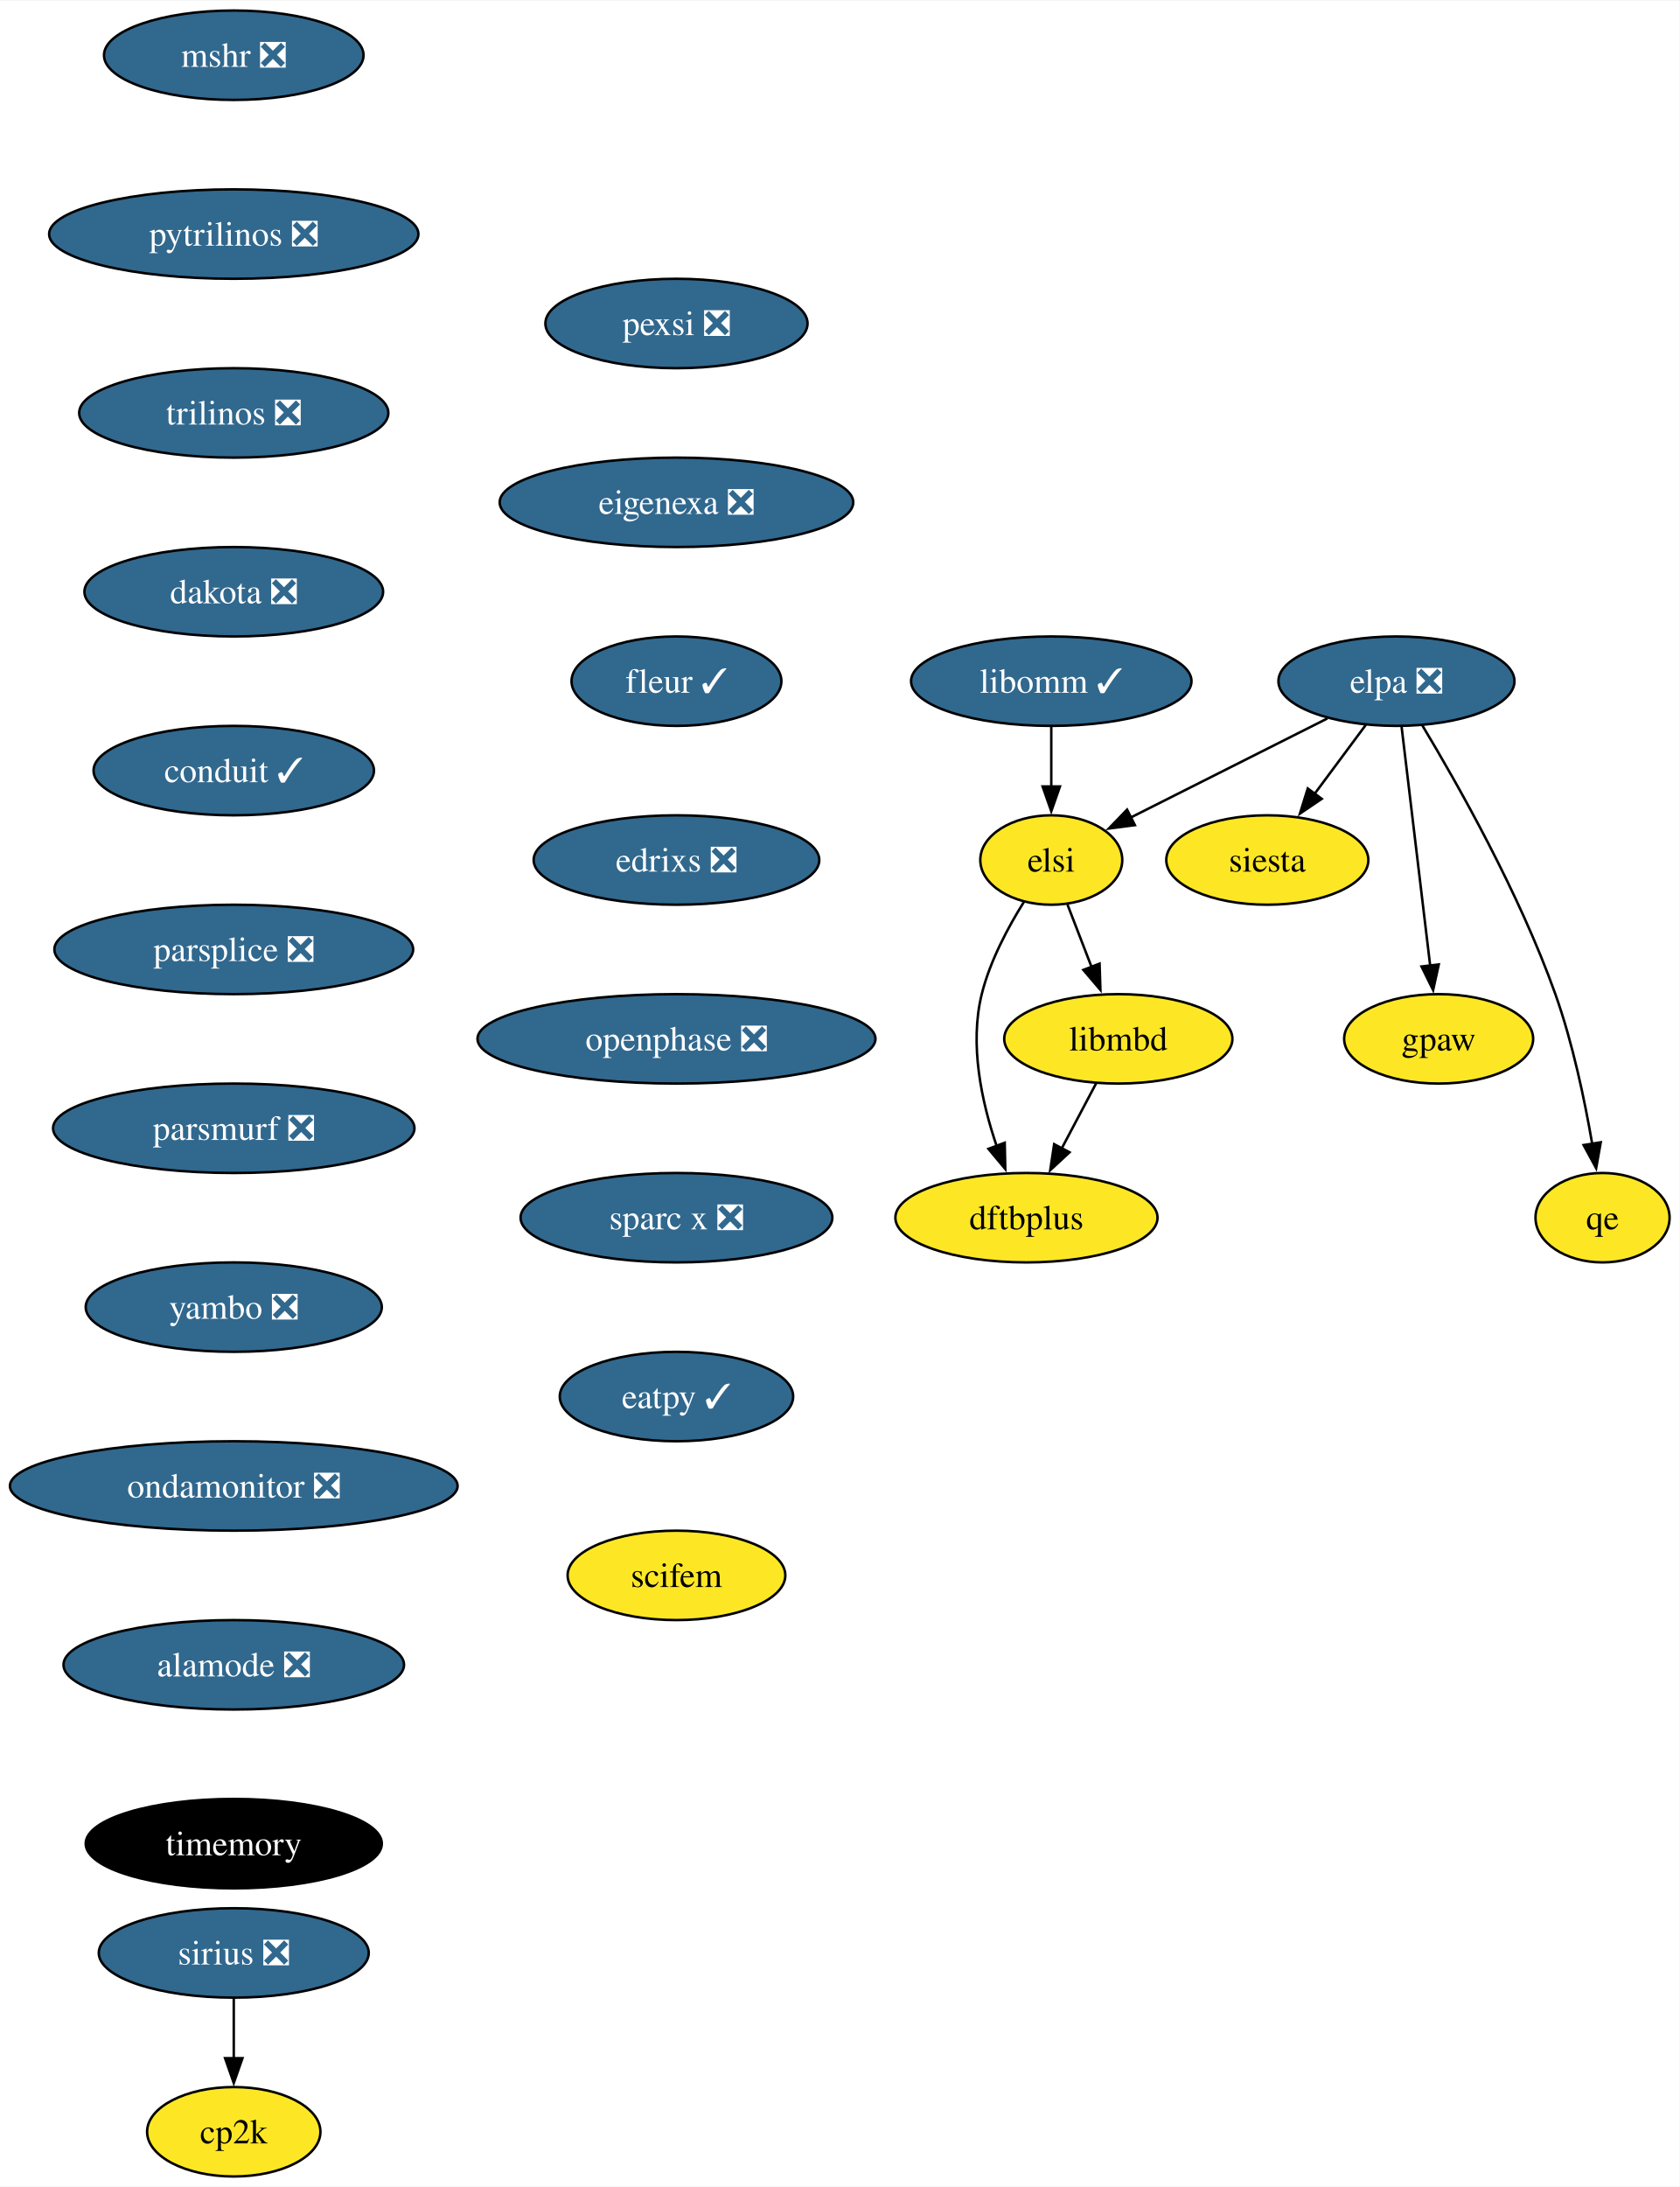
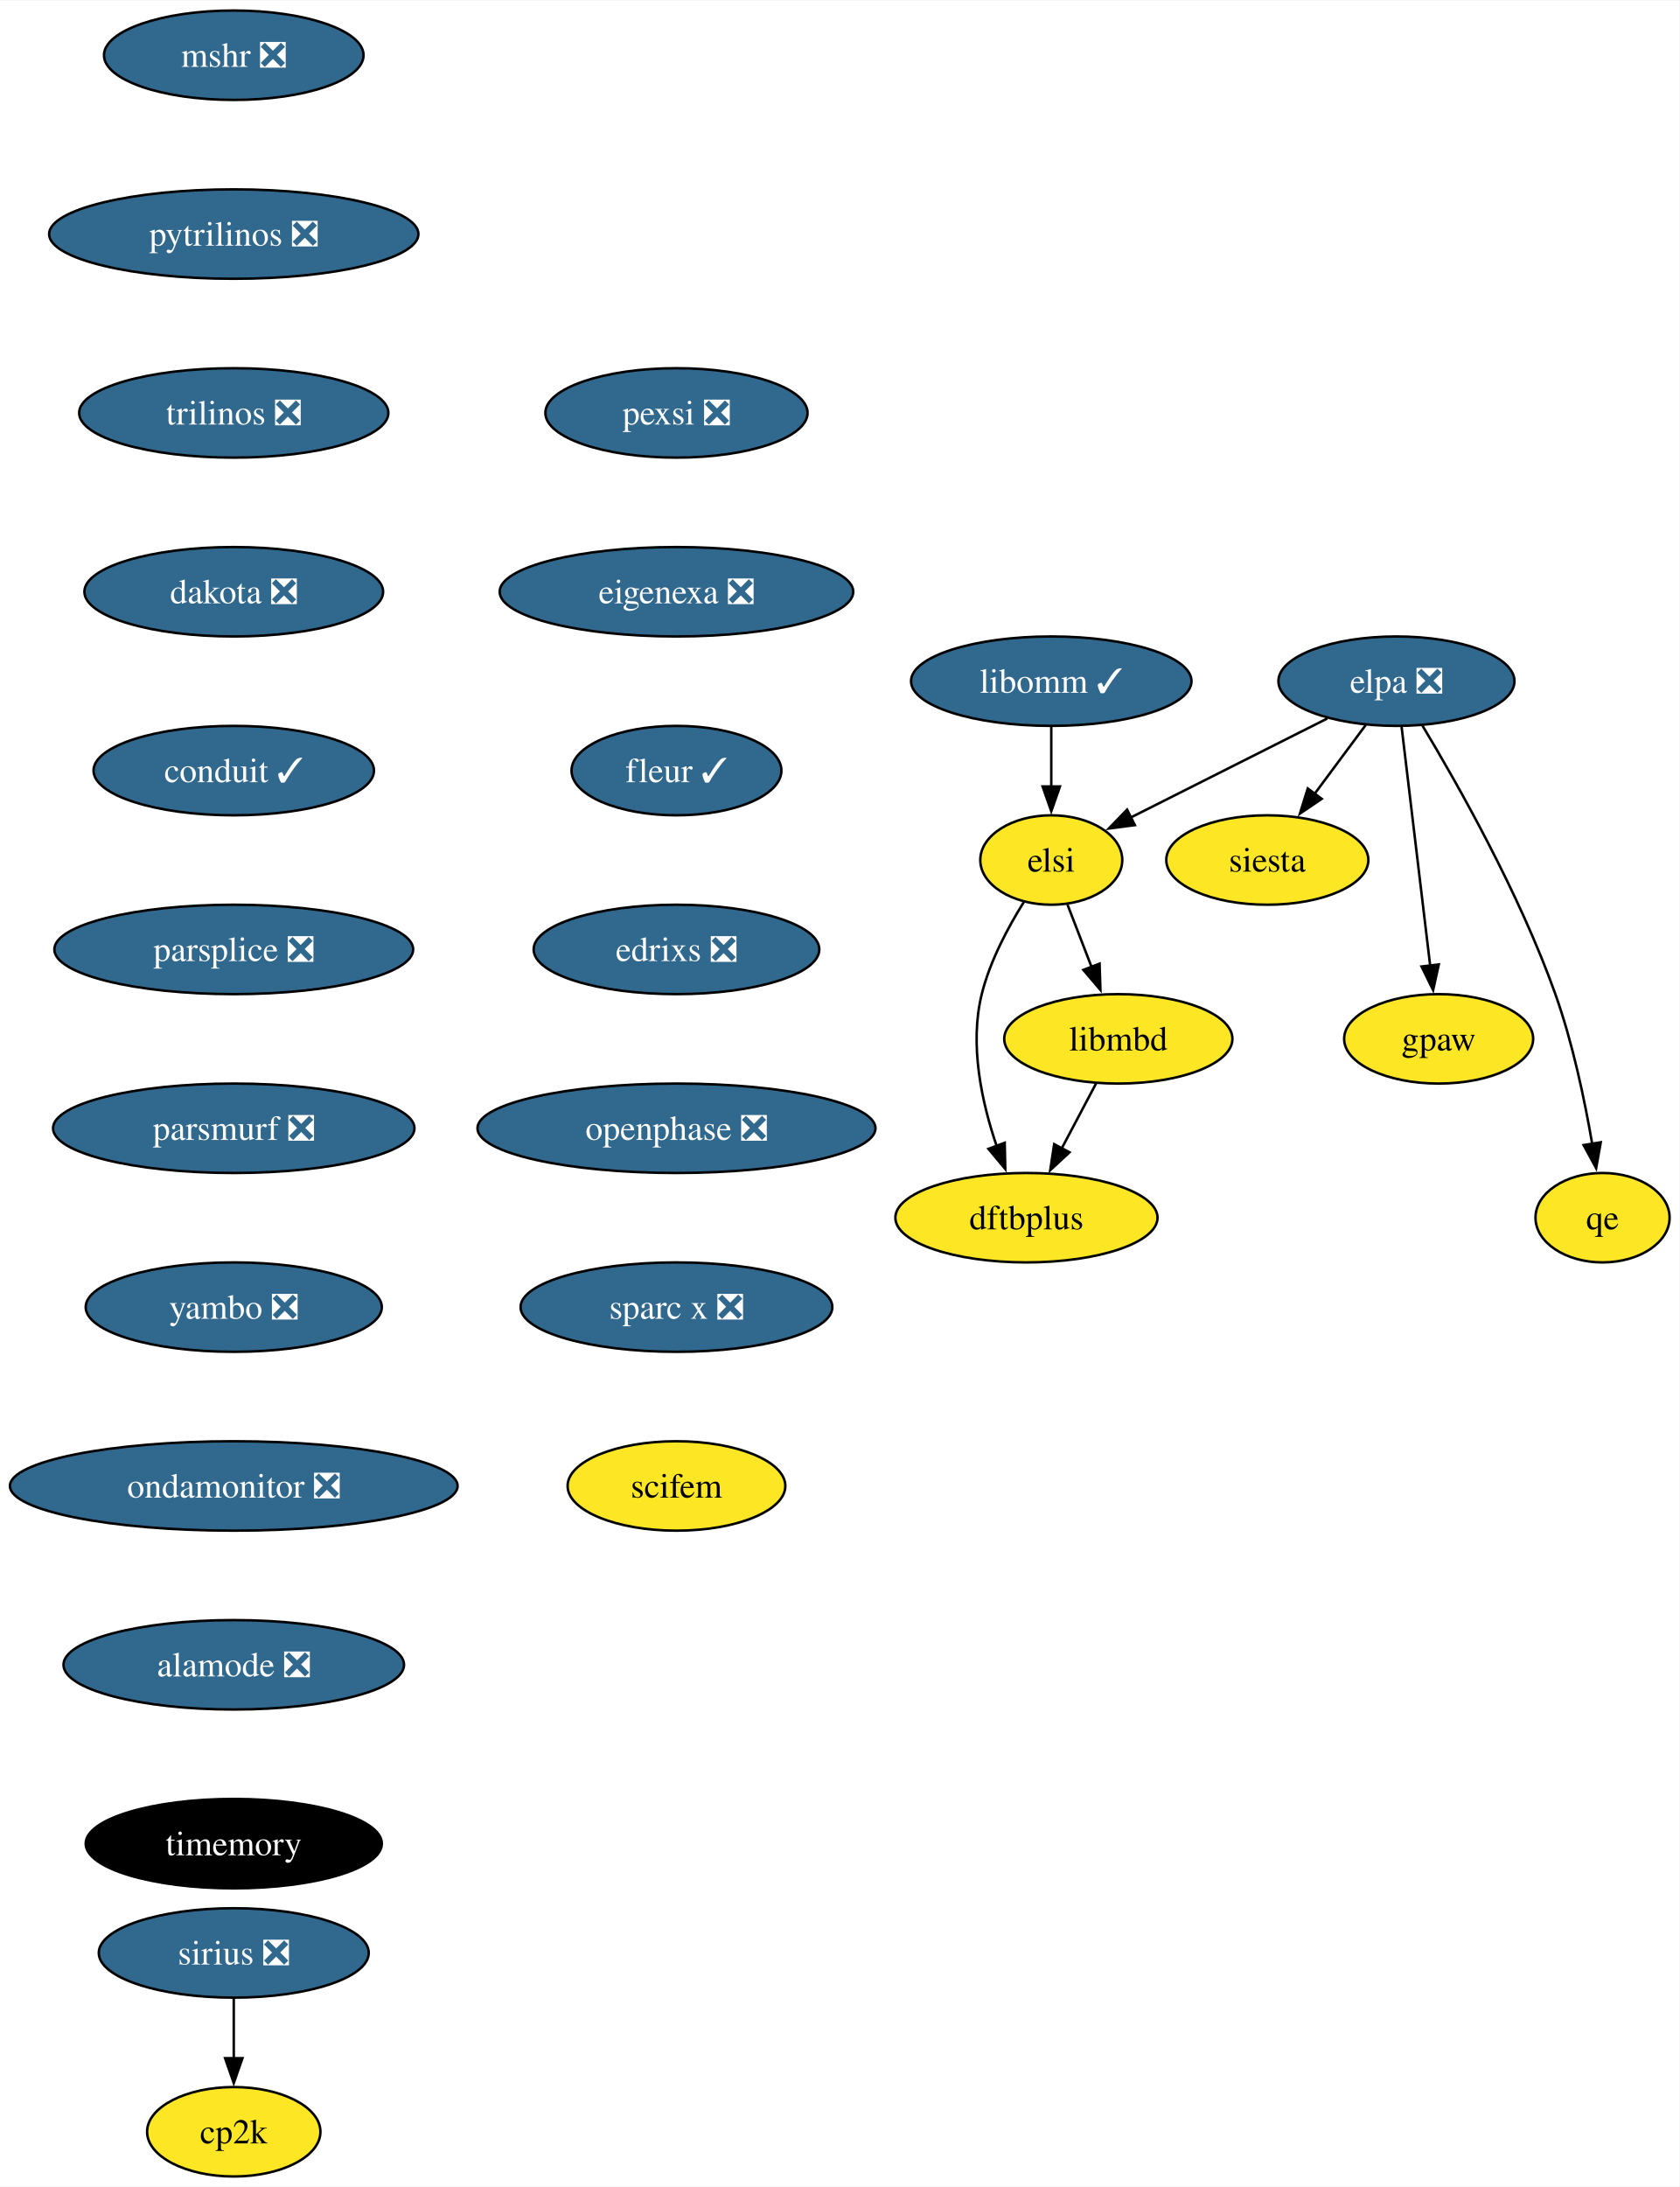
<svg xmlns="http://www.w3.org/2000/svg" xmlns:xlink="http://www.w3.org/1999/xlink" width="676pt" height="880pt" viewBox="0.00 0.00 676.36 880.00">
  <g id="graph0" class="graph" transform="scale(1 1) rotate(0) translate(4 876)">
    <polygon fill="white" stroke="none" points="-4,4 -4,-876 672.36,-876 672.36,4 -4,4" />
    <g id="node1" class="node">
      <g id="a_node1">
        <a xlink:href="https://github.com/conda-forge/mshr-feedstock/pull/37" xlink:title="mshr ❎">
          <ellipse fill="#31688e" stroke="black" cx="90.14" cy="-854" rx="52.26" ry="18" />
          <text text-anchor="middle" x="90.14" y="-849.33" font-family="Times,serif" font-size="14.00" fill="white">mshr ❎</text>
        </a>
      </g>
    </g>
    <g id="node2" class="node">
      <g id="a_node2">
        <a xlink:href="https://github.com/conda-forge/pytrilinos-feedstock/pull/56" xlink:title="pytrilinos ❎">
          <ellipse fill="#31688e" stroke="black" cx="90.14" cy="-782" rx="74.36" ry="18" />
          <text text-anchor="middle" x="90.14" y="-777.33" font-family="Times,serif" font-size="14.00" fill="white">pytrilinos ❎</text>
        </a>
      </g>
    </g>
    <g id="node3" class="node">
      <g id="a_node3">
        <a xlink:href="https://github.com/conda-forge/trilinos-feedstock/pull/47" xlink:title="trilinos ❎">
          <ellipse fill="#31688e" stroke="black" cx="90.14" cy="-710" rx="62.26" ry="18" />
          <text text-anchor="middle" x="90.14" y="-705.33" font-family="Times,serif" font-size="14.00" fill="white">trilinos ❎</text>
        </a>
      </g>
    </g>
    <g id="node5" class="node">
      <g id="a_node5">
        <a xlink:href="https://github.com/conda-forge/dakota-feedstock/pull/49" xlink:title="dakota ❎">
          <ellipse fill="#31688e" stroke="black" cx="90.14" cy="-638" rx="60.15" ry="18" />
          <text text-anchor="middle" x="90.14" y="-633.33" font-family="Times,serif" font-size="14.00" fill="white">dakota ❎</text>
        </a>
      </g>
    </g>
    <g id="node4" class="node">
      <g id="a_node4">
        <a xlink:href="https://github.com/conda-forge/siesta-feedstock" xlink:title="siesta">
          <ellipse fill="#fde725" stroke="black" cx="506.36" cy="-530" rx="40.69" ry="18" />
          <text text-anchor="middle" x="506.36" y="-525.33" font-family="Times,serif" font-size="14.00">siesta</text>
        </a>
      </g>
    </g>
    <g id="node7" class="node">
      <g id="a_node7">
        <a xlink:href="https://github.com/conda-forge/conduit-feedstock/pull/46" xlink:title="conduit ✓">
          <ellipse fill="#31688e" stroke="black" cx="90.14" cy="-566" rx="56.47" ry="18" />
          <text text-anchor="middle" x="90.14" y="-561.33" font-family="Times,serif" font-size="14.00" fill="white">conduit ✓</text>
        </a>
      </g>
    </g>
    <g id="node6" class="node">
      <g id="a_node6">
        <a xlink:href="https://github.com/conda-forge/gpaw-feedstock" xlink:title="gpaw">
          <ellipse fill="#fde725" stroke="black" cx="575.36" cy="-458" rx="38.06" ry="18" />
          <text text-anchor="middle" x="575.36" y="-453.32" font-family="Times,serif" font-size="14.00">gpaw</text>
        </a>
      </g>
    </g>
    <g id="node9" class="node">
      <g id="a_node9">
        <a xlink:href="https://github.com/conda-forge/parsplice-feedstock/pull/13" xlink:title="parsplice ❎">
          <ellipse fill="#31688e" stroke="black" cx="90.14" cy="-494" rx="72.25" ry="18" />
          <text text-anchor="middle" x="90.14" y="-489.32" font-family="Times,serif" font-size="14.00" fill="white">parsplice ❎</text>
        </a>
      </g>
    </g>
    <g id="node8" class="node">
      <g id="a_node8">
        <a xlink:href="https://github.com/conda-forge/cp2k-feedstock" xlink:title="cp2k">
          <ellipse fill="#fde725" stroke="black" cx="90.14" cy="-18" rx="34.9" ry="18" />
          <text text-anchor="middle" x="90.14" y="-13.32" font-family="Times,serif" font-size="14.00">cp2k</text>
        </a>
      </g>
    </g>
    <g id="node10" class="node">
      <g id="a_node10">
        <a xlink:href="https://github.com/conda-forge/parsmurf-feedstock/pull/4" xlink:title="parsmurf ❎">
          <ellipse fill="#31688e" stroke="black" cx="90.14" cy="-422" rx="72.78" ry="18" />
          <text text-anchor="middle" x="90.14" y="-417.32" font-family="Times,serif" font-size="14.00" fill="white">parsmurf ❎</text>
        </a>
      </g>
    </g>
    <g id="node14" class="node">
      <g id="a_node14">
        <a xlink:href="https://github.com/conda-forge/yambo-feedstock/pull/30" xlink:title="yambo ❎">
          <ellipse fill="#31688e" stroke="black" cx="90.14" cy="-350" rx="59.63" ry="18" />
          <text text-anchor="middle" x="90.14" y="-345.32" font-family="Times,serif" font-size="14.00" fill="white">yambo ❎</text>
        </a>
      </g>
    </g>
    <g id="node11" class="node">
      <g id="a_node11">
        <a xlink:href="https://github.com/conda-forge/qe-feedstock" xlink:title="qe">
          <ellipse fill="#fde725" stroke="black" cx="641.36" cy="-386" rx="27" ry="18" />
          <text text-anchor="middle" x="641.36" y="-381.32" font-family="Times,serif" font-size="14.00">qe</text>
        </a>
      </g>
    </g>
    <g id="node12" class="node">
      <g id="a_node12">
        <a xlink:href="https://github.com/conda-forge/dftbplus-feedstock" xlink:title="dftbplus">
          <ellipse fill="#fde725" stroke="black" cx="409.36" cy="-386" rx="52.79" ry="18" />
          <text text-anchor="middle" x="409.36" y="-381.32" font-family="Times,serif" font-size="14.00">dftbplus</text>
        </a>
      </g>
    </g>
    <g id="node13" class="node">
      <g id="a_node13">
        <a xlink:href="https://github.com/conda-forge/libmbd-feedstock" xlink:title="libmbd">
          <ellipse fill="#fde725" stroke="black" cx="446.36" cy="-458" rx="45.95" ry="18" />
          <text text-anchor="middle" x="446.36" y="-453.32" font-family="Times,serif" font-size="14.00">libmbd</text>
        </a>
      </g>
    </g>
    <g id="edge7" class="edge">
      <path fill="none" stroke="black" d="M437.4,-440.05C433.22,-432.14 428.14,-422.54 423.46,-413.69" />
      <polygon fill="black" stroke="black" points="426.7,-412.33 418.94,-405.13 420.52,-415.6 426.7,-412.33" />
    </g>
    <g id="node16" class="node">
      <g id="a_node16">
        <a xlink:href="https://github.com/conda-forge/ondamonitor-feedstock/pull/12" xlink:title="ondamonitor ❎">
          <ellipse fill="#31688e" stroke="black" cx="90.14" cy="-278" rx="90.14" ry="18" />
          <text text-anchor="middle" x="90.14" y="-273.32" font-family="Times,serif" font-size="14.00" fill="white">ondamonitor ❎</text>
        </a>
      </g>
    </g>
    <g id="node15" class="node">
      <g id="a_node15">
        <a xlink:href="https://github.com/conda-forge/sirius-feedstock/pull/30" xlink:title="sirius ❎">
          <ellipse fill="#31688e" stroke="black" cx="90.14" cy="-90" rx="54.36" ry="18" />
          <text text-anchor="middle" x="90.14" y="-85.33" font-family="Times,serif" font-size="14.00" fill="white">sirius ❎</text>
        </a>
      </g>
    </g>
    <g id="edge9" class="edge">
      <path fill="none" stroke="black" d="M90.14,-71.7C90.14,-64.41 90.14,-55.73 90.14,-47.54" />
      <polygon fill="black" stroke="black" points="93.64,-47.62 90.14,-37.62 86.64,-47.62 93.64,-47.62" />
    </g>
    <g id="node17" class="node">
      <g id="a_node17">
        <a xlink:href="https://github.com/conda-forge/alamode-feedstock/pull/12" xlink:title="alamode ❎">
          <ellipse fill="#31688e" stroke="black" cx="90.14" cy="-206" rx="68.57" ry="18" />
          <text text-anchor="middle" x="90.14" y="-201.33" font-family="Times,serif" font-size="14.00" fill="white">alamode ❎</text>
        </a>
      </g>
    </g>
    <g id="node18" class="node">
      <g id="a_node18">
        <a xlink:href="https://github.com/conda-forge/timemory-feedstock" xlink:title="timemory">
          <ellipse fill="#000000" stroke="black" cx="90.14" cy="-134" rx="59.63" ry="18" />
          <text text-anchor="middle" x="90.14" y="-129.32" font-family="Times,serif" font-size="14.00" fill="white">timemory</text>
        </a>
      </g>
    </g>
    <g id="node19" class="node">
      <g id="a_node19">
        <a xlink:href="https://github.com/conda-forge/elpa-feedstock/pull/26" xlink:title="elpa ❎">
          <ellipse fill="#31688e" stroke="black" cx="558.36" cy="-602" rx="47.53" ry="18" />
          <text text-anchor="middle" x="558.36" y="-597.33" font-family="Times,serif" font-size="14.00" fill="white">elpa ❎</text>
        </a>
      </g>
    </g>
    <g id="edge13" class="edge">
      <path fill="none" stroke="black" d="M546.03,-584.41C539.88,-576.13 532.3,-565.92 525.42,-556.66" />
      <polygon fill="black" stroke="black" points="528.27,-554.63 519.49,-548.68 522.65,-558.8 528.27,-554.63" />
    </g>
    <g id="edge14" class="edge">
      <path fill="none" stroke="black" d="M560.44,-583.59C563.31,-559.61 568.51,-516.14 571.95,-487.42" />
      <polygon fill="black" stroke="black" points="575.41,-487.96 573.13,-477.61 568.46,-487.13 575.41,-487.96" />
    </g>
    <g id="edge15" class="edge">
      <path fill="none" stroke="black" d="M568.75,-584.25C582.83,-560.85 607.89,-516.66 622.36,-476 629.33,-456.41 634.15,-433.43 637.19,-415.74" />
      <polygon fill="black" stroke="black" points="640.64,-416.36 638.78,-405.93 633.73,-415.24 640.64,-416.36" />
    </g>
    <g id="node20" class="node">
      <g id="a_node20">
        <a xlink:href="https://github.com/conda-forge/elsi-feedstock" xlink:title="elsi">
          <ellipse fill="#fde725" stroke="black" cx="419.36" cy="-530" rx="28.59" ry="18" />
          <text text-anchor="middle" x="419.36" y="-525.33" font-family="Times,serif" font-size="14.00">elsi</text>
        </a>
      </g>
    </g>
    <g id="edge16" class="edge">
      <path fill="none" stroke="black" d="M530.56,-587C507.65,-575.46 475.14,-559.09 451.19,-547.03" />
      <polygon fill="black" stroke="black" points="453.03,-544.04 442.52,-542.67 449.88,-550.29 453.03,-544.04" />
    </g>
    <g id="edge17" class="edge">
      <path fill="none" stroke="black" d="M408.34,-513.13C402,-503.01 394.66,-489.33 391.36,-476 386.31,-455.67 391.36,-432.46 397.37,-414.84" />
      <polygon fill="black" stroke="black" points="400.61,-416.17 400.84,-405.58 394.06,-413.72 400.61,-416.17" />
    </g>
    <g id="edge18" class="edge">
      <path fill="none" stroke="black" d="M425.89,-512.05C428.8,-504.52 432.3,-495.44 435.58,-486.94" />
      <polygon fill="black" stroke="black" points="438.81,-488.28 439.15,-477.69 432.28,-485.76 438.81,-488.28" />
    </g>
    <g id="node21" class="node">
      <g id="a_node21">
        <a xlink:href="https://github.com/conda-forge/libomm-feedstock/pull/5" xlink:title="libomm ✓">
          <ellipse fill="#31688e" stroke="black" cx="419.36" cy="-602" rx="56.47" ry="18" />
          <text text-anchor="middle" x="419.36" y="-597.33" font-family="Times,serif" font-size="14.00" fill="white">libomm ✓</text>
        </a>
      </g>
    </g>
    <g id="edge19" class="edge">
      <path fill="none" stroke="black" d="M419.36,-583.7C419.36,-576.41 419.36,-567.73 419.36,-559.54" />
      <polygon fill="black" stroke="black" points="422.86,-559.62 419.36,-549.62 415.86,-559.62 422.86,-559.62" />
    </g>
    <g id="node22" class="node">
      <g id="a_node22">
        <a xlink:href="https://github.com/conda-forge/pexsi-feedstock/pull/10" xlink:title="pexsi ❎">
-           <ellipse fill="#31688e" stroke="black" cx="268.42" cy="-746" rx="52.79" ry="18" />
-           <text text-anchor="middle" x="268.42" y="-741.33" font-family="Times,serif" font-size="14.00" fill="white">pexsi ❎</text>
+           <ellipse fill="#31688e" stroke="black" cx="268.42" cy="-710" rx="52.79" ry="18" />
+           <text text-anchor="middle" x="268.42" y="-705.33" font-family="Times,serif" font-size="14.00" fill="white">pexsi ❎</text>
        </a>
      </g>
    </g>
    <g id="node23" class="node">
      <g id="a_node23">
        <a xlink:href="https://github.com/conda-forge/eigenexa-feedstock/pull/3" xlink:title="eigenexa ❎">
-           <ellipse fill="#31688e" stroke="black" cx="268.42" cy="-674" rx="71.2" ry="18" />
-           <text text-anchor="middle" x="268.42" y="-669.33" font-family="Times,serif" font-size="14.00" fill="white">eigenexa ❎</text>
+           <ellipse fill="#31688e" stroke="black" cx="268.42" cy="-638" rx="71.2" ry="18" />
+           <text text-anchor="middle" x="268.42" y="-633.33" font-family="Times,serif" font-size="14.00" fill="white">eigenexa ❎</text>
        </a>
      </g>
    </g>
    <g id="node24" class="node">
      <g id="a_node24">
        <a xlink:href="https://github.com/conda-forge/fleur-feedstock/pull/19" xlink:title="fleur ✓">
-           <ellipse fill="#31688e" stroke="black" cx="268.42" cy="-602" rx="42.26" ry="18" />
-           <text text-anchor="middle" x="268.42" y="-597.33" font-family="Times,serif" font-size="14.00" fill="white">fleur ✓</text>
+           <ellipse fill="#31688e" stroke="black" cx="268.42" cy="-566" rx="42.26" ry="18" />
+           <text text-anchor="middle" x="268.42" y="-561.33" font-family="Times,serif" font-size="14.00" fill="white">fleur ✓</text>
        </a>
      </g>
    </g>
    <g id="node25" class="node">
      <g id="a_node25">
        <a xlink:href="https://github.com/conda-forge/edrixs-feedstock/pull/14" xlink:title="edrixs ❎">
-           <ellipse fill="#31688e" stroke="black" cx="268.42" cy="-530" rx="57.52" ry="18" />
-           <text text-anchor="middle" x="268.42" y="-525.33" font-family="Times,serif" font-size="14.00" fill="white">edrixs ❎</text>
+           <ellipse fill="#31688e" stroke="black" cx="268.42" cy="-494" rx="57.52" ry="18" />
+           <text text-anchor="middle" x="268.42" y="-489.32" font-family="Times,serif" font-size="14.00" fill="white">edrixs ❎</text>
        </a>
      </g>
    </g>
    <g id="node26" class="node">
      <g id="a_node26">
        <a xlink:href="https://github.com/conda-forge/openphase-feedstock/pull/2" xlink:title="openphase ❎">
-           <ellipse fill="#31688e" stroke="black" cx="268.42" cy="-458" rx="80.14" ry="18" />
-           <text text-anchor="middle" x="268.42" y="-453.32" font-family="Times,serif" font-size="14.00" fill="white">openphase ❎</text>
+           <ellipse fill="#31688e" stroke="black" cx="268.42" cy="-422" rx="80.14" ry="18" />
+           <text text-anchor="middle" x="268.42" y="-417.32" font-family="Times,serif" font-size="14.00" fill="white">openphase ❎</text>
        </a>
      </g>
    </g>
    <g id="node27" class="node">
      <g id="a_node27">
        <a xlink:href="https://github.com/conda-forge/sparc-x-feedstock/pull/9" xlink:title="sparc x ❎">
-           <ellipse fill="#31688e" stroke="black" cx="268.42" cy="-386" rx="62.78" ry="18" />
-           <text text-anchor="middle" x="268.42" y="-381.32" font-family="Times,serif" font-size="14.00" fill="white">sparc x ❎</text>
+           <ellipse fill="#31688e" stroke="black" cx="268.42" cy="-350" rx="62.78" ry="18" />
+           <text text-anchor="middle" x="268.42" y="-345.32" font-family="Times,serif" font-size="14.00" fill="white">sparc x ❎</text>
        </a>
      </g>
    </g>
    <g id="node28" class="node">
      <g id="a_node28">
-         <a xlink:href="https://github.com/conda-forge/eatpy-feedstock/pull/6" xlink:title="eatpy ✓">
-           <ellipse fill="#31688e" stroke="black" cx="268.42" cy="-314" rx="47" ry="18" />
-           <text text-anchor="middle" x="268.42" y="-309.32" font-family="Times,serif" font-size="14.00" fill="white">eatpy ✓</text>
-         </a>
-       </g>
-     </g>
-     <g id="node29" class="node">
-       <g id="a_node29">
        <a xlink:href="https://github.com/conda-forge/scifem-feedstock" xlink:title="scifem">
-           <ellipse fill="#fde725" stroke="black" cx="268.42" cy="-242" rx="43.84" ry="18" />
-           <text text-anchor="middle" x="268.42" y="-237.32" font-family="Times,serif" font-size="14.00">scifem</text>
+           <ellipse fill="#fde725" stroke="black" cx="268.42" cy="-278" rx="43.84" ry="18" />
+           <text text-anchor="middle" x="268.42" y="-273.32" font-family="Times,serif" font-size="14.00">scifem</text>
        </a>
      </g>
    </g>
  </g>
</svg>
